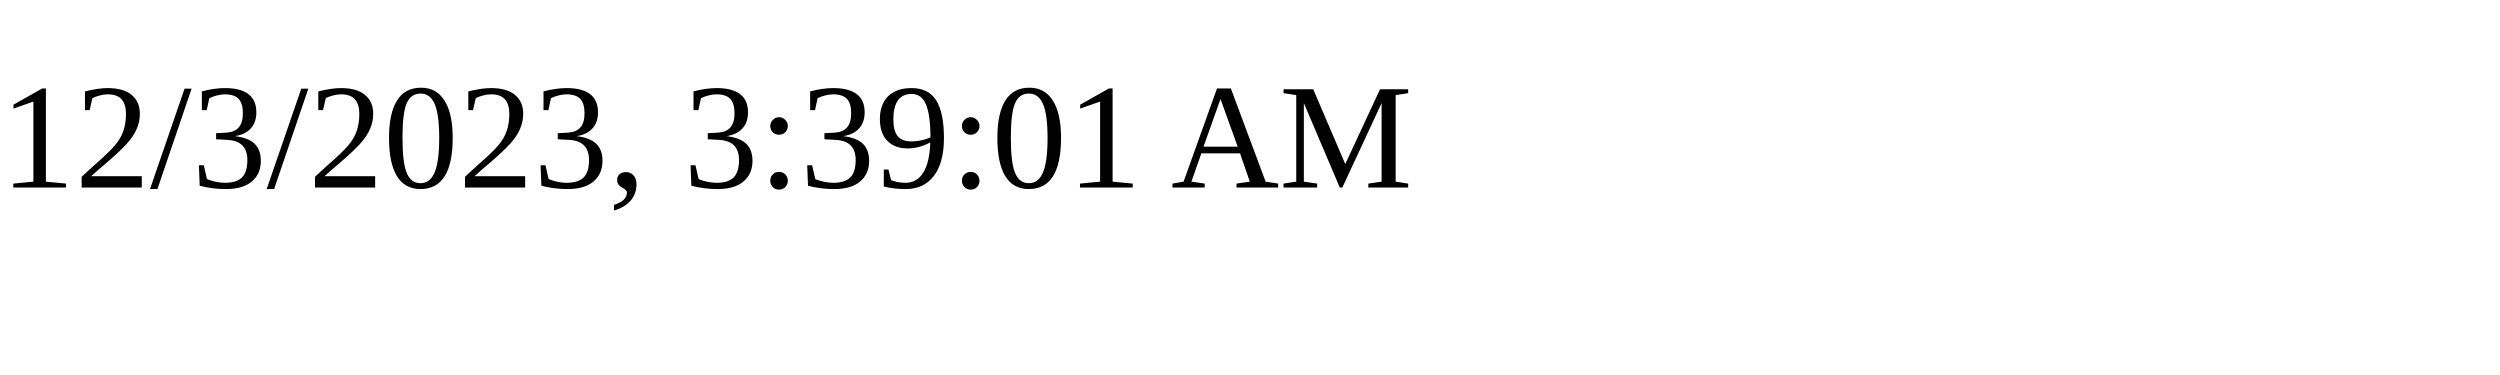
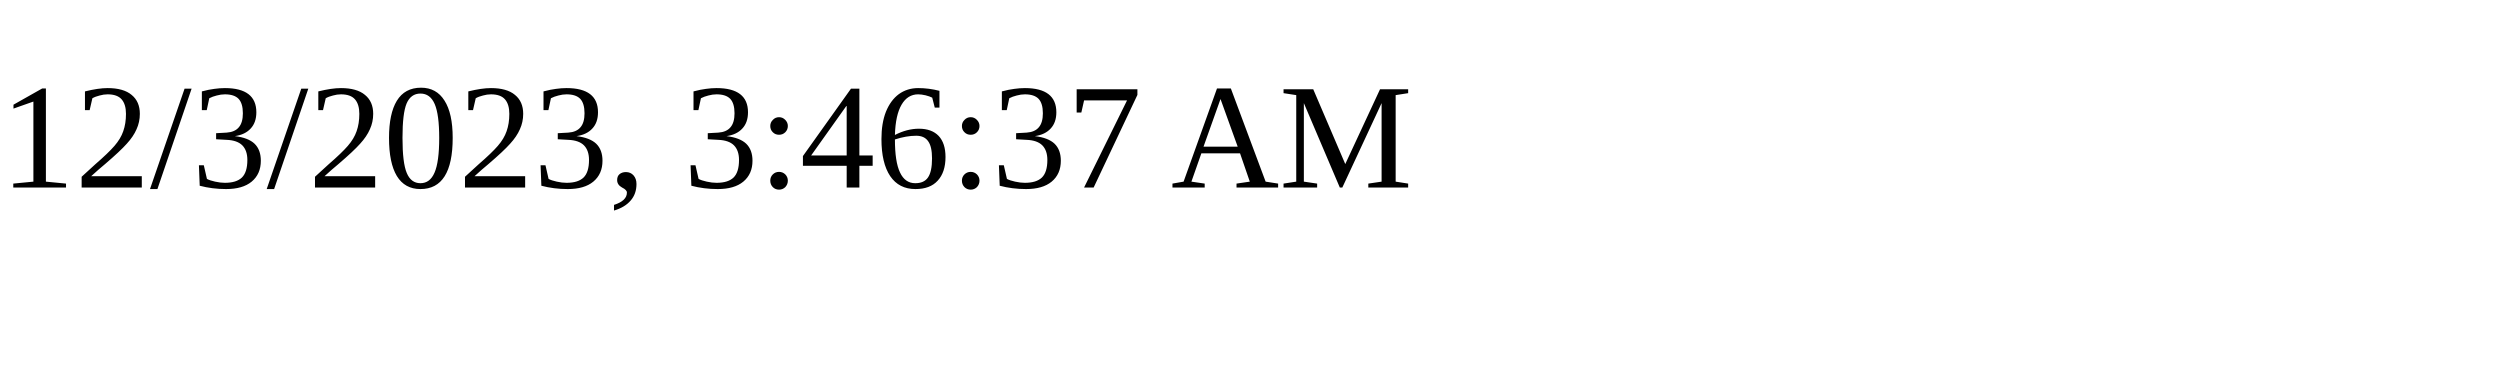
<svg xmlns="http://www.w3.org/2000/svg" height="30" width="200">
-   <text x="0" y="15">12/3/2023, 3:39:01 AM</text>
+   <text x="0" y="15">12/3/2023, 3:46:37 AM</text>
</svg>
